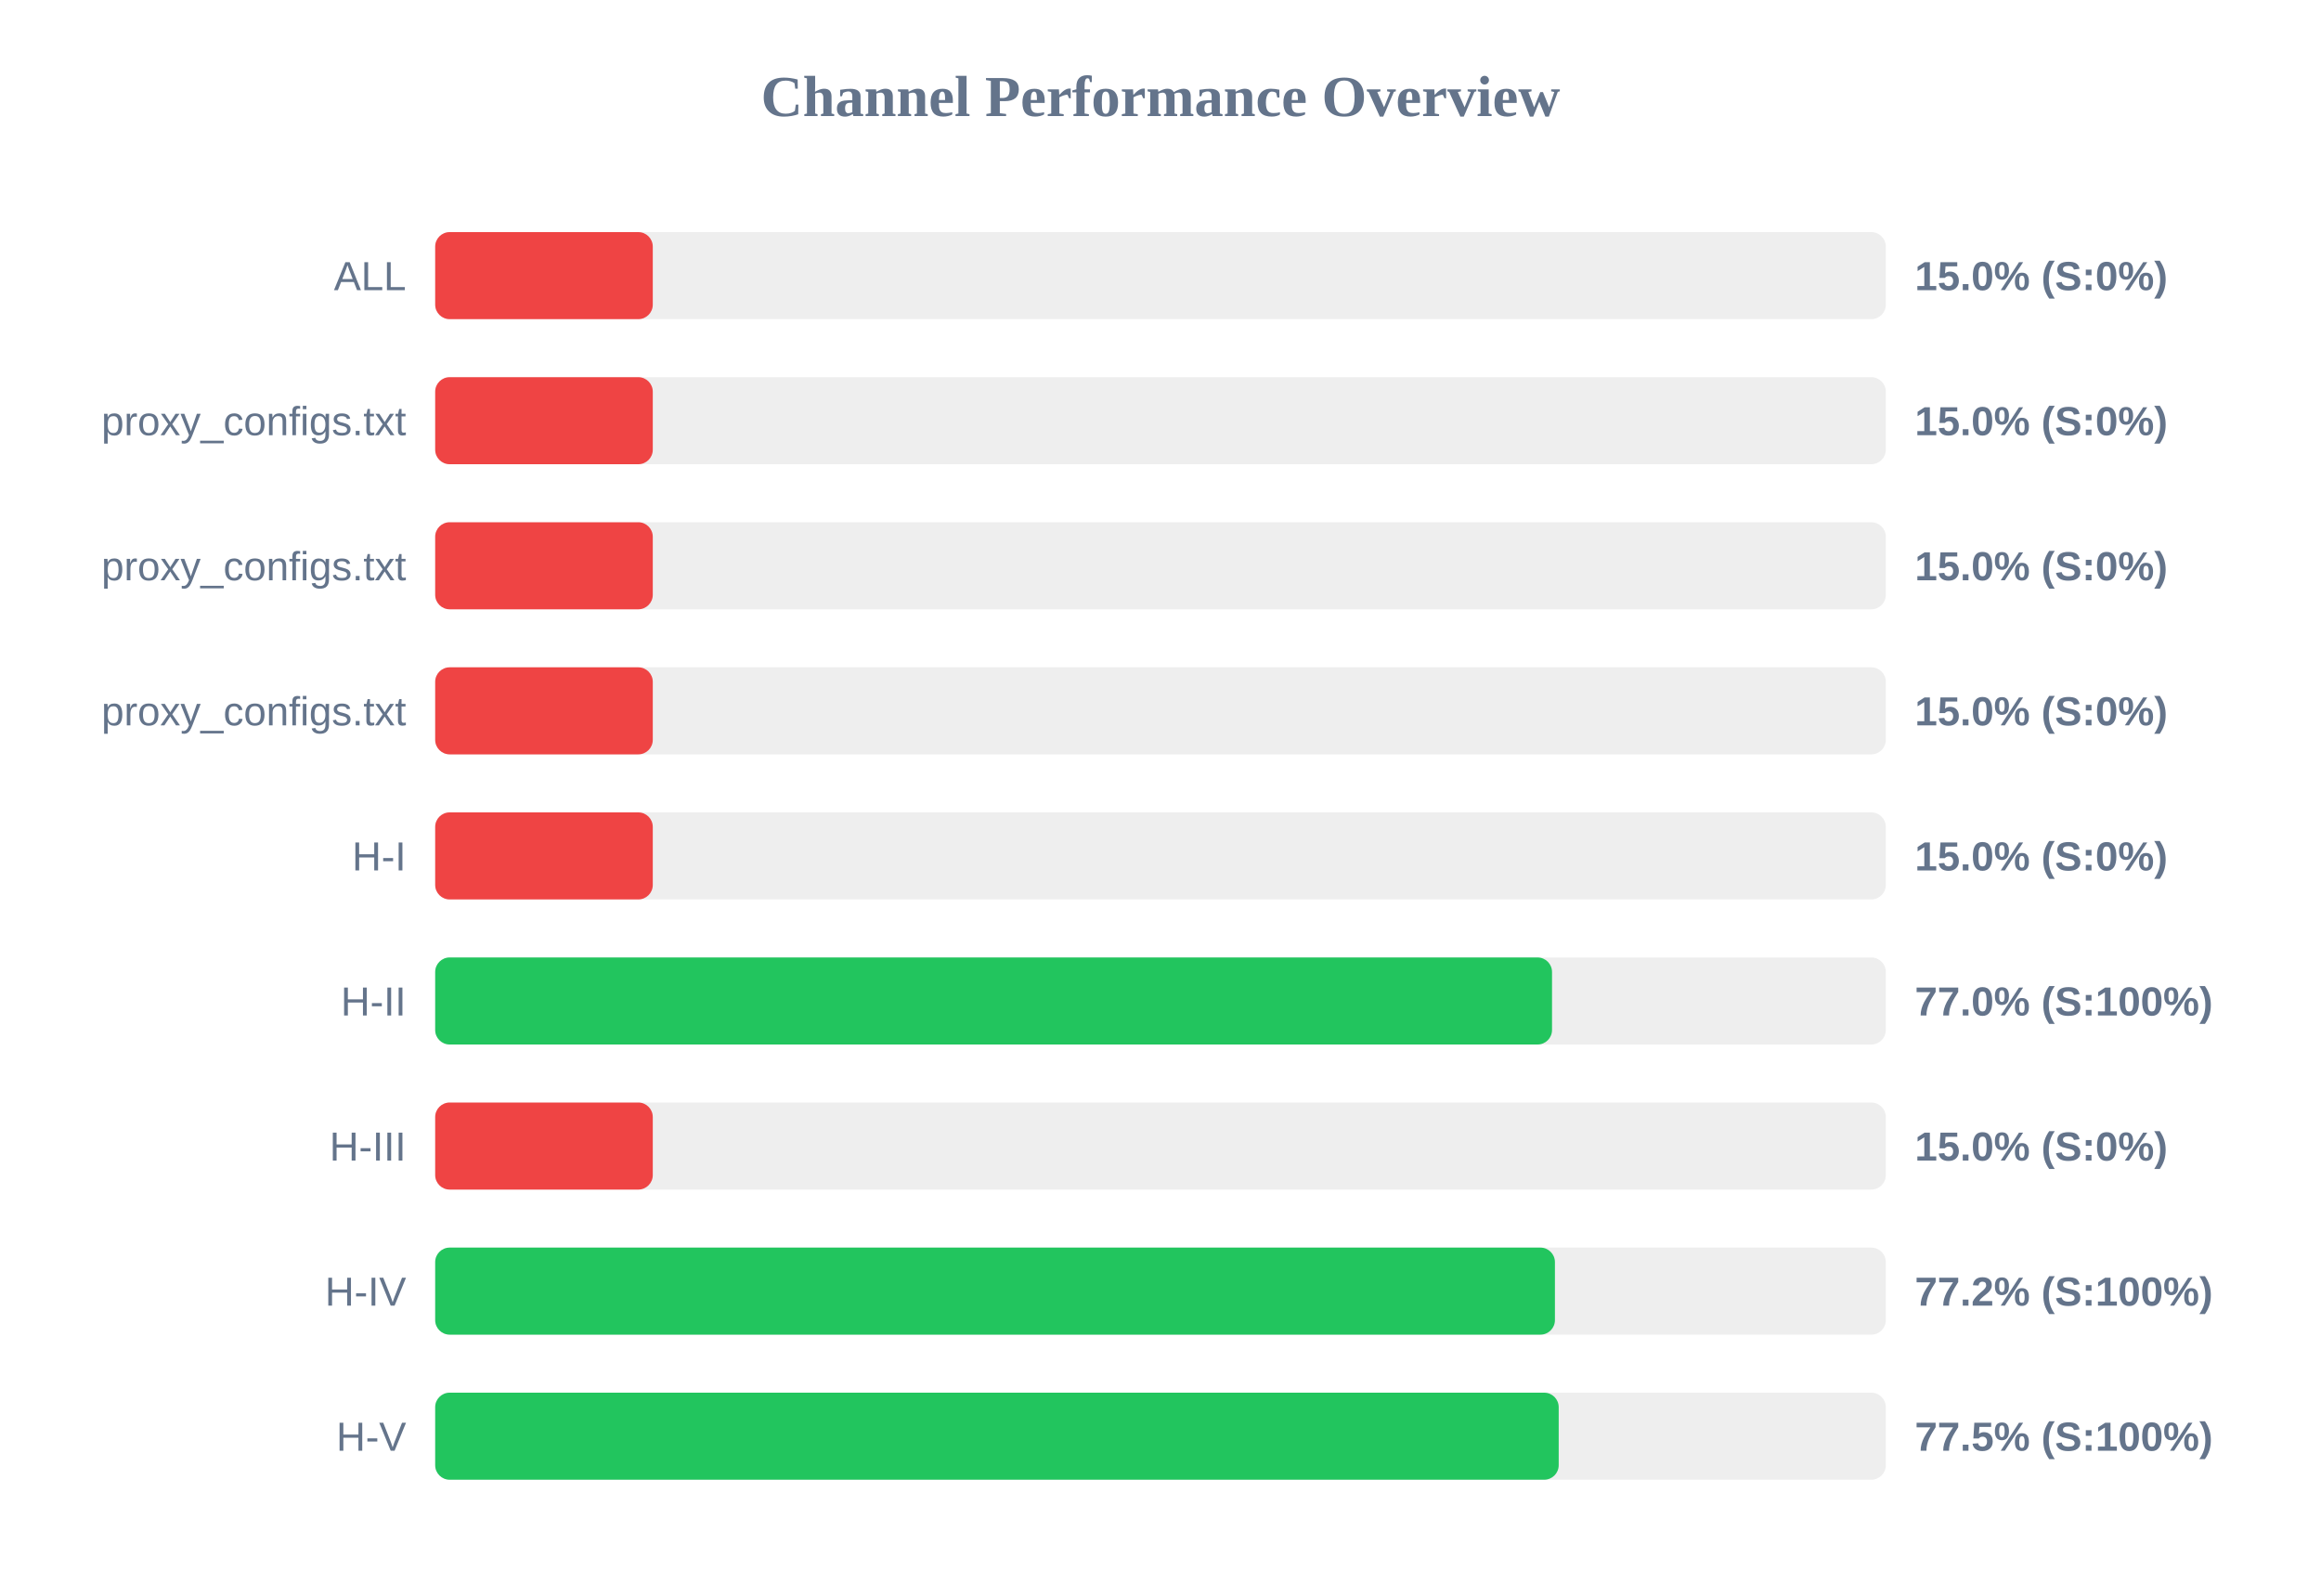
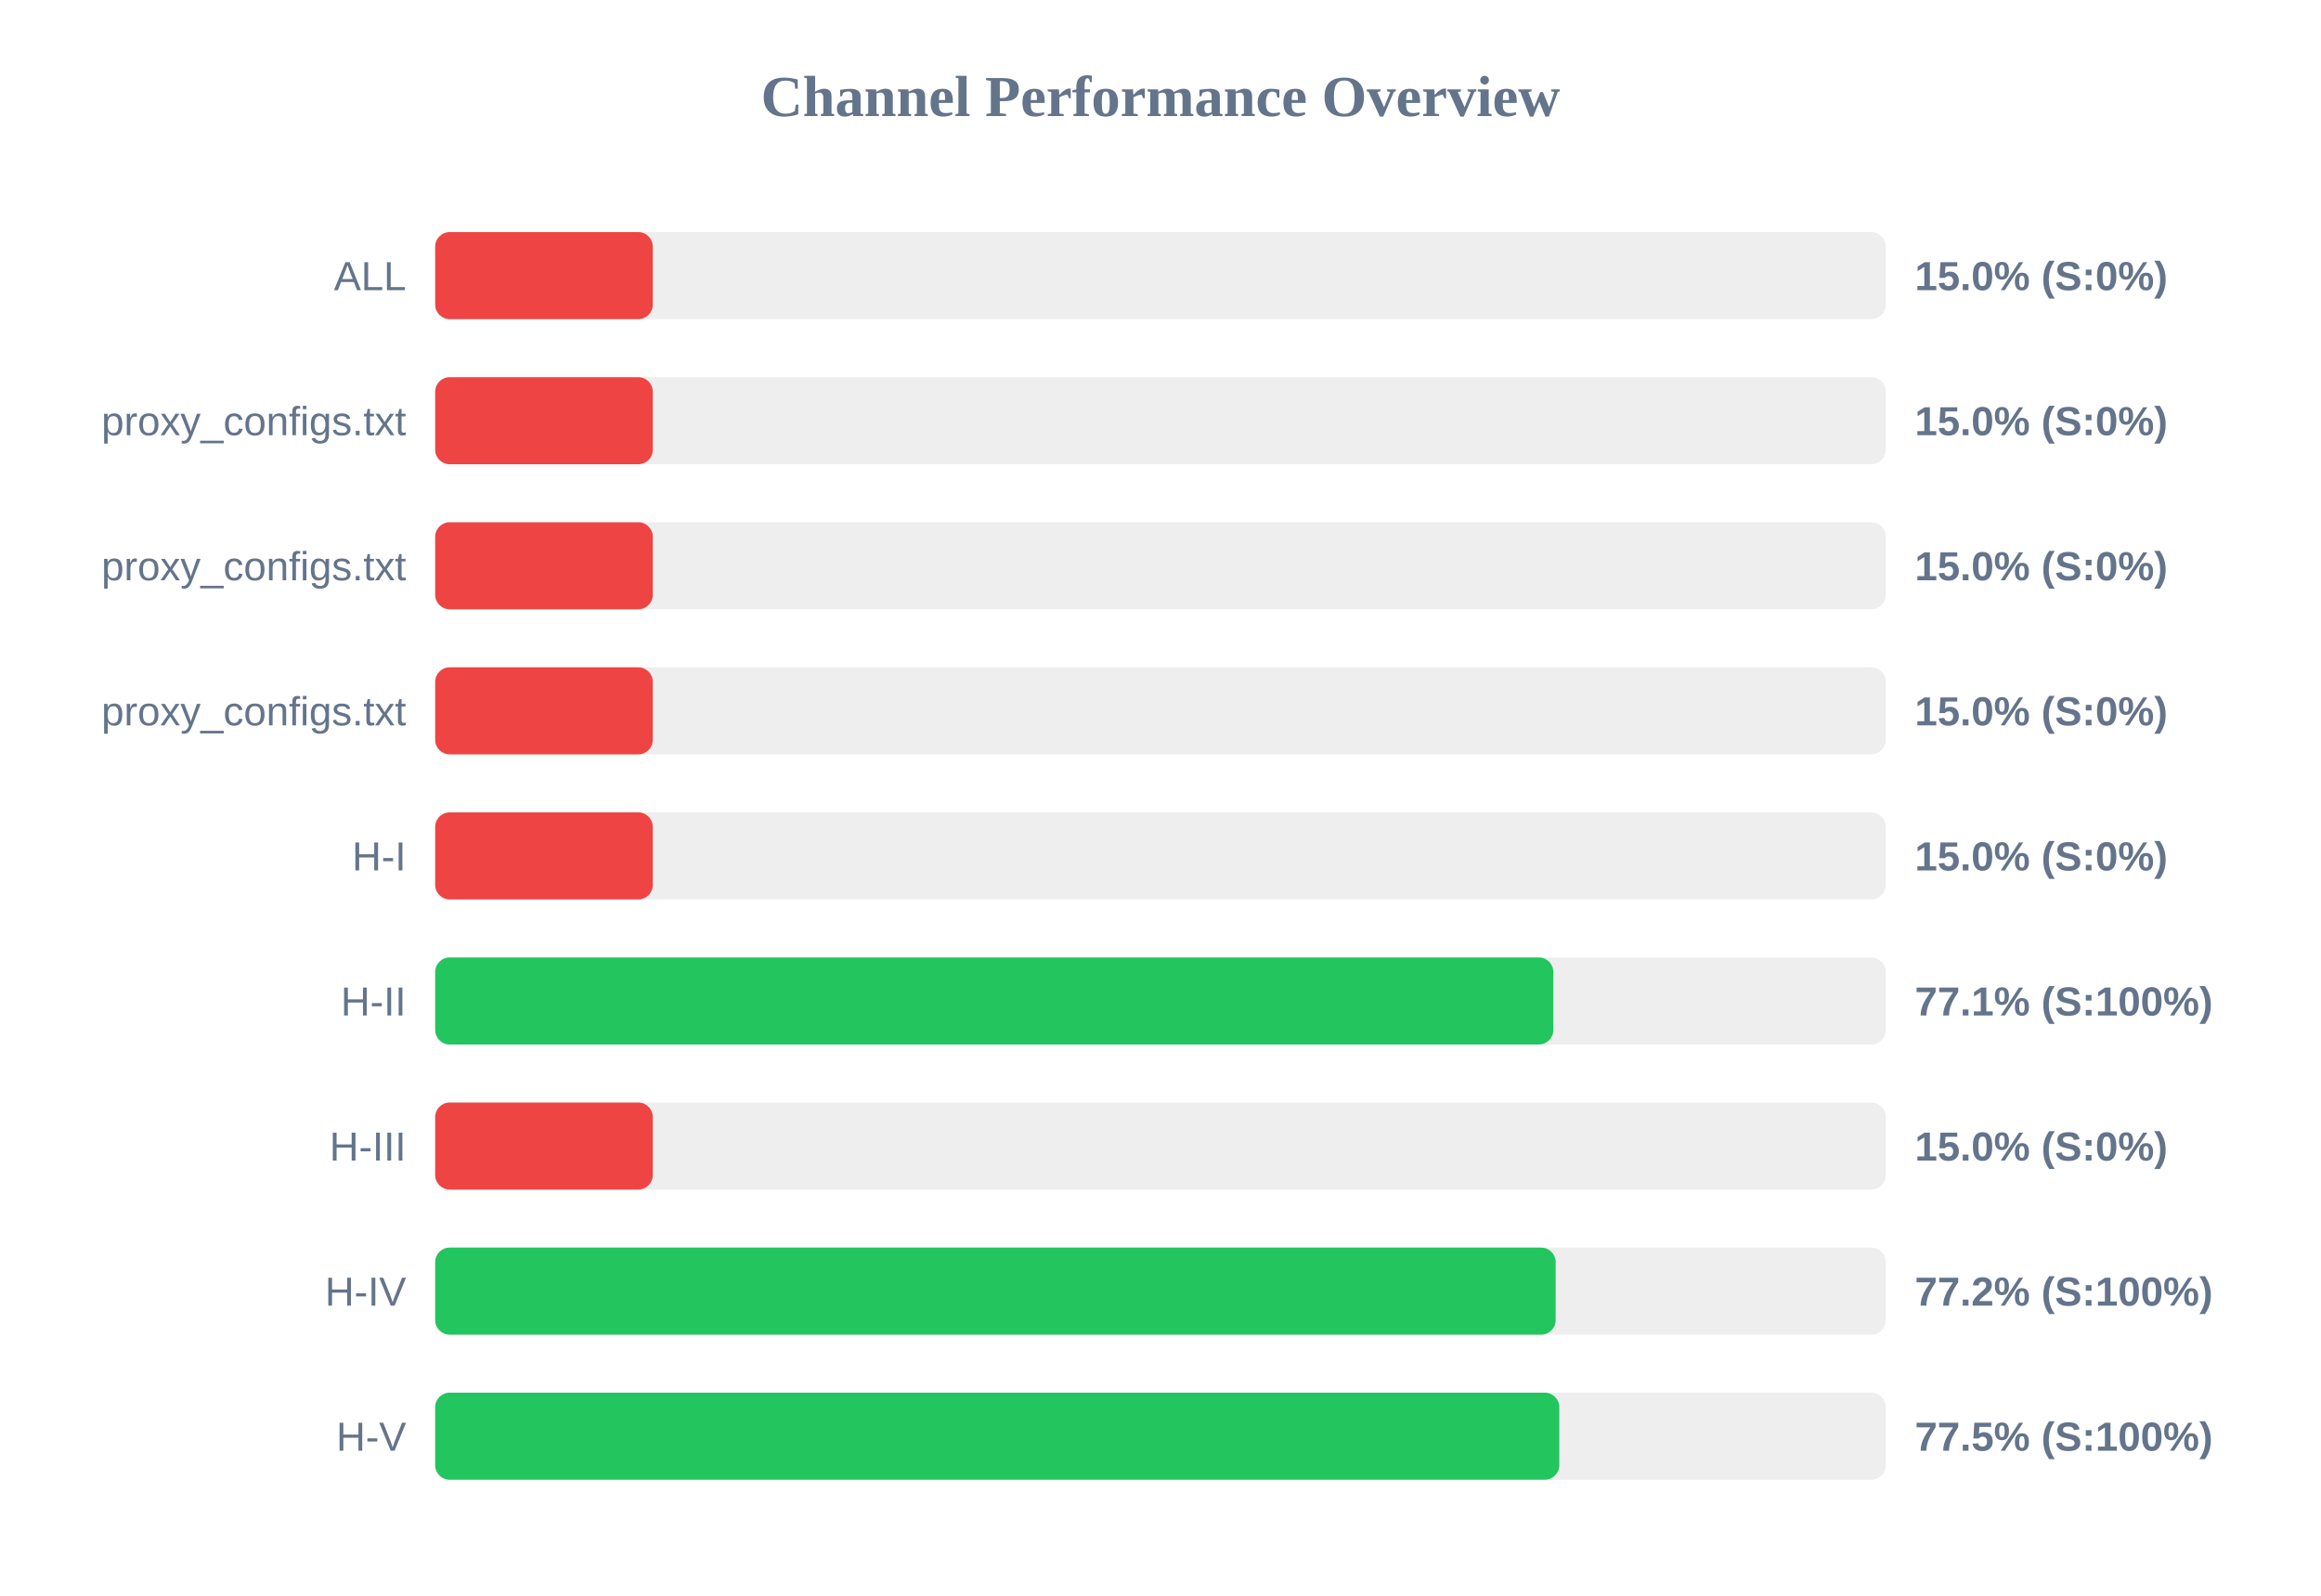
<svg xmlns="http://www.w3.org/2000/svg" width="800" height="550" version="1.1">
  <style>
        .row { font: 14px Arial; fill: #64748b; }
        .score { font: bold 14px Arial; fill: #64748b; }
    </style>
  <text x="400" y="40" text-anchor="middle" font-size="20px" font-weight="bold" fill="#64748b">Channel Performance Overview</text>
  <rect x="150" y="80" width="500" height="30" fill="#eee" rx="5" />
  <rect x="150" y="80" width="75.0" height="30" fill="#ef4444" rx="5" />
  <text x="140" y="100" text-anchor="end" class="row">ALL</text>
  <text x="660" y="100" text-anchor="start" class="score">15.0% (S:0%)</text>
  <rect x="150" y="130" width="500" height="30" fill="#eee" rx="5" />
  <rect x="150" y="130" width="75.0" height="30" fill="#ef4444" rx="5" />
  <text x="140" y="150" text-anchor="end" class="row">proxy_configs.txt</text>
  <text x="660" y="150" text-anchor="start" class="score">15.0% (S:0%)</text>
  <rect x="150" y="180" width="500" height="30" fill="#eee" rx="5" />
  <rect x="150" y="180" width="75.0" height="30" fill="#ef4444" rx="5" />
  <text x="140" y="200" text-anchor="end" class="row">proxy_configs.txt</text>
  <text x="660" y="200" text-anchor="start" class="score">15.0% (S:0%)</text>
  <rect x="150" y="230" width="500" height="30" fill="#eee" rx="5" />
  <rect x="150" y="230" width="75.0" height="30" fill="#ef4444" rx="5" />
  <text x="140" y="250" text-anchor="end" class="row">proxy_configs.txt</text>
  <text x="660" y="250" text-anchor="start" class="score">15.0% (S:0%)</text>
  <rect x="150" y="280" width="500" height="30" fill="#eee" rx="5" />
  <rect x="150" y="280" width="75.0" height="30" fill="#ef4444" rx="5" />
  <text x="140" y="300" text-anchor="end" class="row">H-I</text>
  <text x="660" y="300" text-anchor="start" class="score">15.0% (S:0%)</text>
  <rect x="150" y="330" width="500" height="30" fill="#eee" rx="5" />
-   <rect x="150" y="330" width="384.95" height="30" fill="#22c55e" rx="5" />
+   <rect x="150" y="330" width="385.4" height="30" fill="#22c55e" rx="5" />
  <text x="140" y="350" text-anchor="end" class="row">H-II</text>
-   <text x="660" y="350" text-anchor="start" class="score">77.0% (S:100%)</text>
+   <text x="660" y="350" text-anchor="start" class="score">77.1% (S:100%)</text>
  <rect x="150" y="380" width="500" height="30" fill="#eee" rx="5" />
  <rect x="150" y="380" width="75.0" height="30" fill="#ef4444" rx="5" />
  <text x="140" y="400" text-anchor="end" class="row">H-III</text>
  <text x="660" y="400" text-anchor="start" class="score">15.0% (S:0%)</text>
  <rect x="150" y="430" width="500" height="30" fill="#eee" rx="5" />
-   <rect x="150" y="430" width="385.95" height="30" fill="#22c55e" rx="5" />
+   <rect x="150" y="430" width="386.2" height="30" fill="#22c55e" rx="5" />
  <text x="140" y="450" text-anchor="end" class="row">H-IV</text>
  <text x="660" y="450" text-anchor="start" class="score">77.2% (S:100%)</text>
  <rect x="150" y="480" width="500" height="30" fill="#eee" rx="5" />
-   <rect x="150" y="480" width="387.25" height="30" fill="#22c55e" rx="5" />
+   <rect x="150" y="480" width="387.45" height="30" fill="#22c55e" rx="5" />
  <text x="140" y="500" text-anchor="end" class="row">H-V</text>
  <text x="660" y="500" text-anchor="start" class="score">77.5% (S:100%)</text>
</svg>
